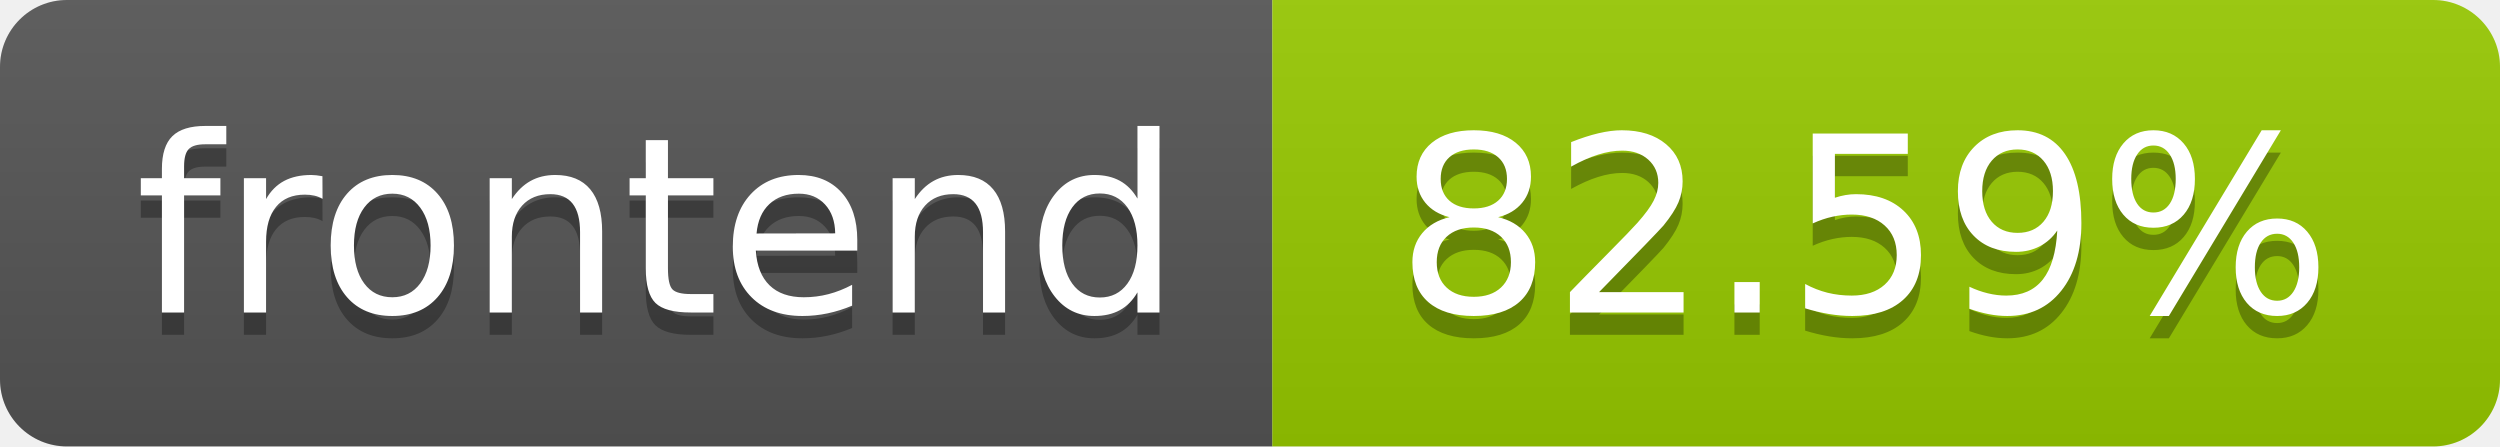
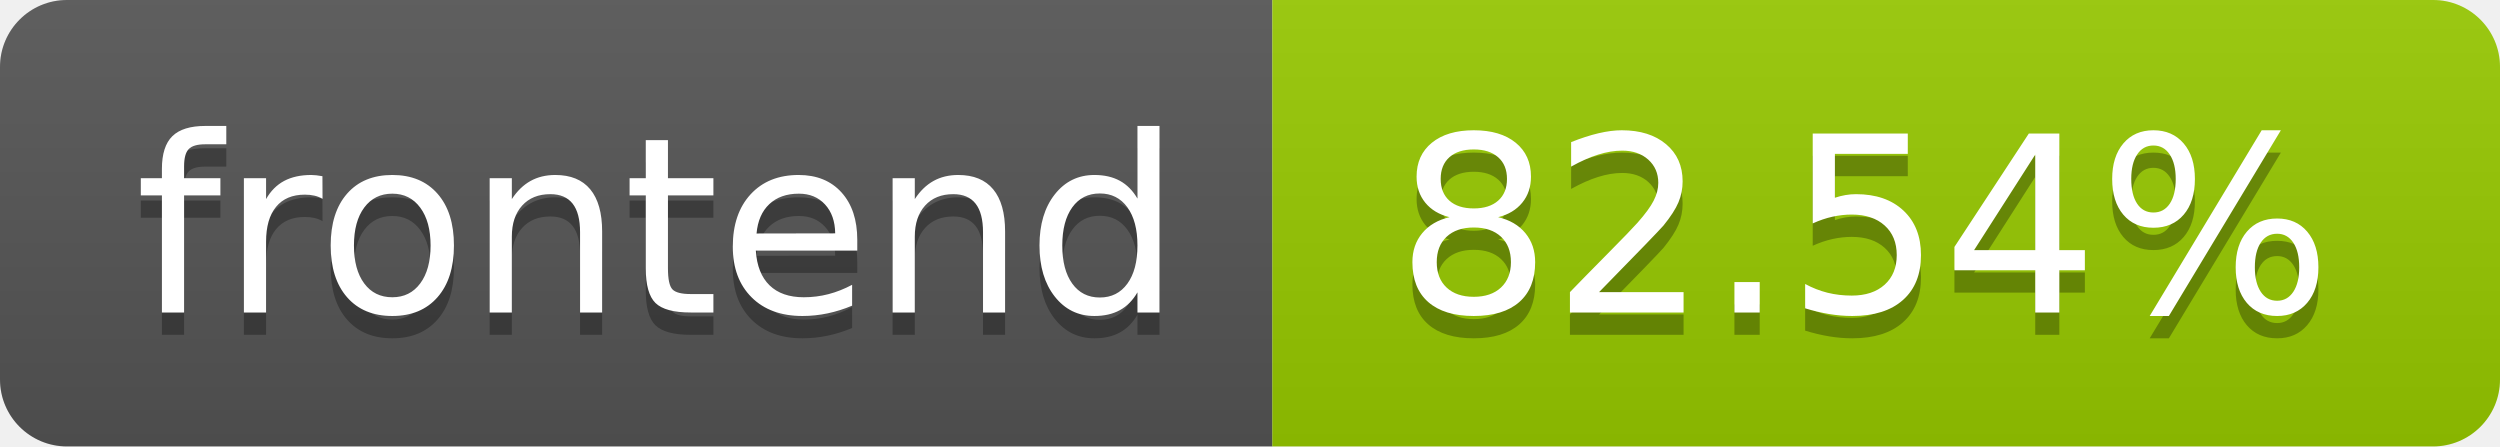
- <svg xmlns="http://www.w3.org/2000/svg" width="112" height="20" role="img" aria-label="frontend: 82.59%">
+ <svg xmlns="http://www.w3.org/2000/svg" width="112" height="20" role="img" aria-label="frontend: 82.54%">
  <linearGradient id="s" x2="0" y2="100%">
    <stop offset="0" stop-color="#bbb" stop-opacity=".1" />
    <stop offset="1" stop-opacity=".1" />
  </linearGradient>
  <clipPath id="r">
    <rect width="112" height="20" rx="3" fill="#fff" />
  </clipPath>
  <g clip-path="url(#r)">
    <rect width="57" height="20" fill="#555" />
    <rect x="57" width="55" height="20" fill="#97ca00" />
    <rect width="112" height="20" fill="url(#s)" />
  </g>
  <g fill="#fff" text-anchor="middle" font-family="Verdana,Geneva,DejaVu Sans,sans-serif" text-rendering="geometricPrecision" font-size="110">
    <text aria-hidden="true" x="295.0" y="150" fill="#010101" fill-opacity=".3" transform="scale(.1)" textLength="470">frontend</text>
    <text x="295.0" y="140" transform="scale(.1)" fill="#fff" textLength="470">frontend</text>
-     <text aria-hidden="true" x="835.0" y="150" fill="#010101" fill-opacity=".3" transform="scale(.1)" textLength="450">82.59%</text>
-     <text x="835.0" y="140" transform="scale(.1)" fill="#fff" textLength="450">82.59%</text>
+     <text aria-hidden="true" x="835.0" y="150" fill="#010101" fill-opacity=".3" transform="scale(.1)" textLength="450">82.54%</text>
+     <text x="835.0" y="140" transform="scale(.1)" fill="#fff" textLength="450">82.54%</text>
  </g>
</svg>
